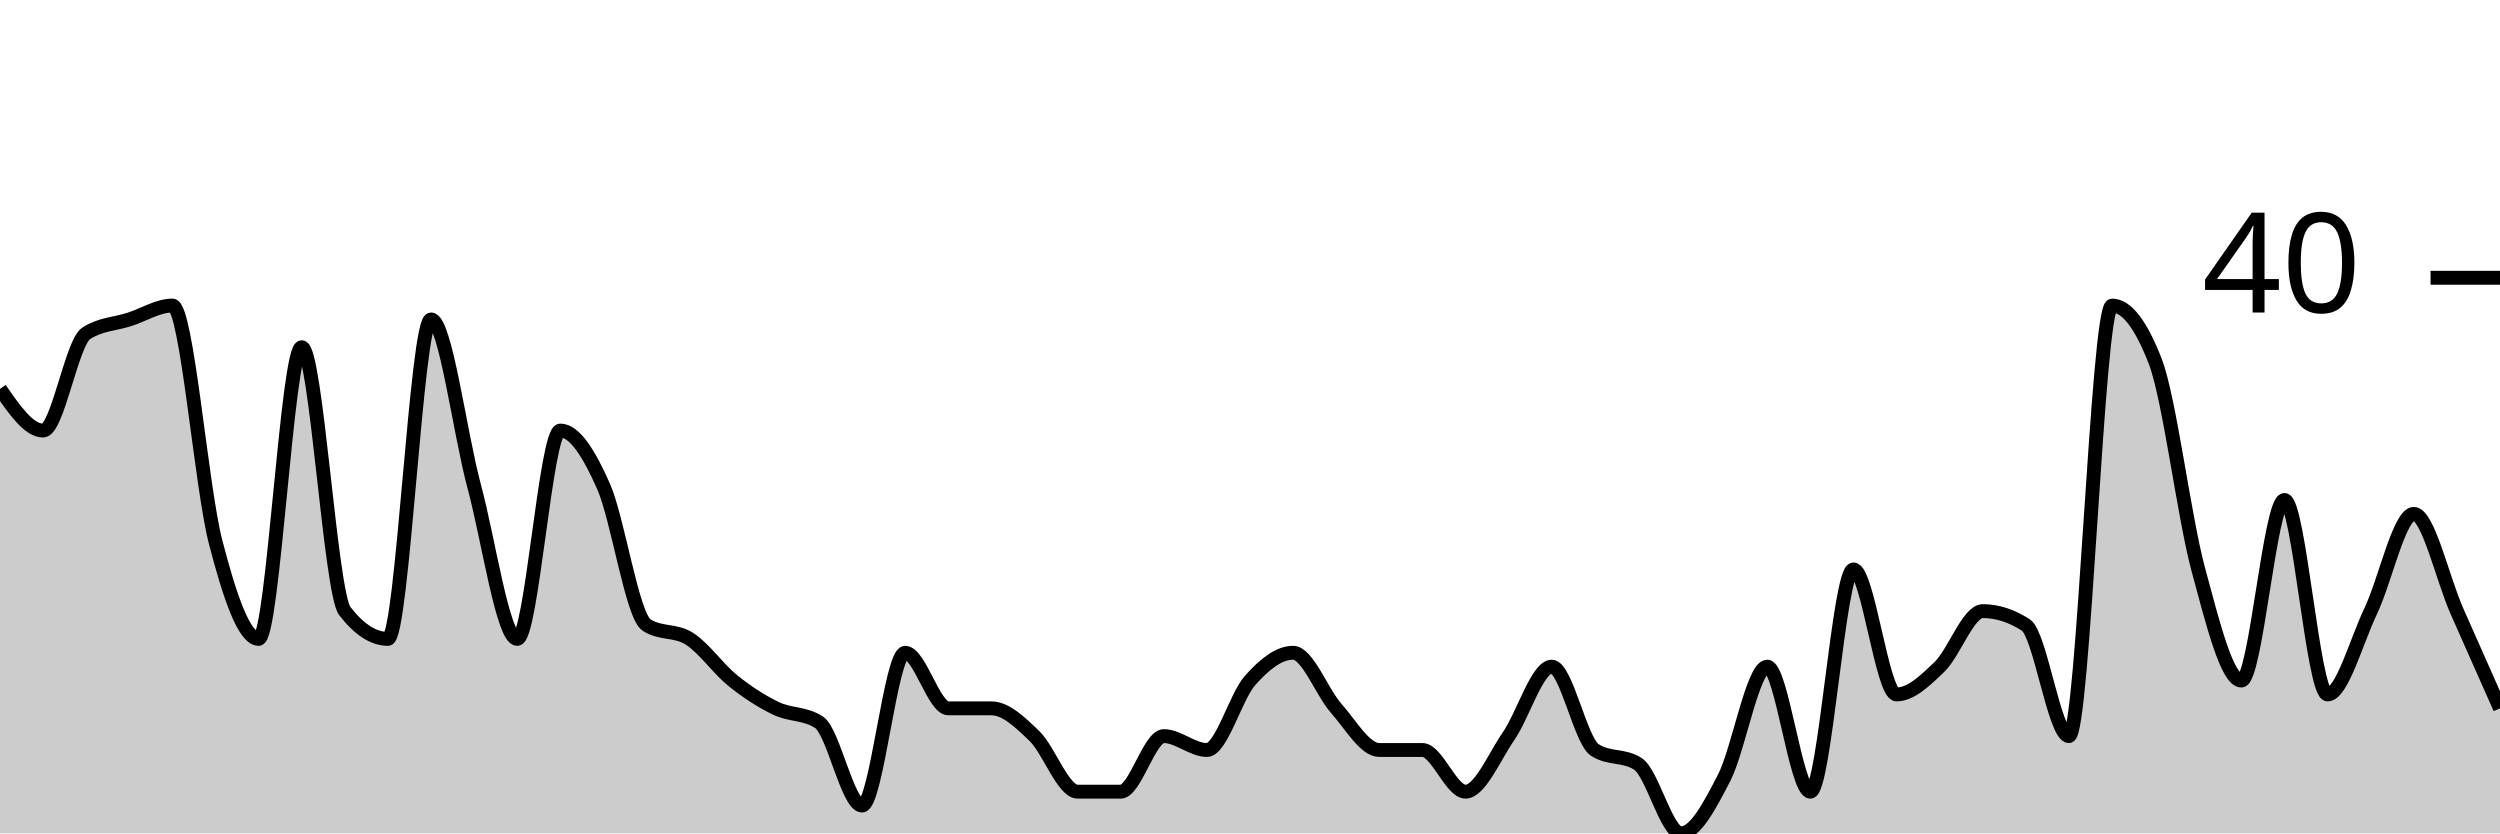
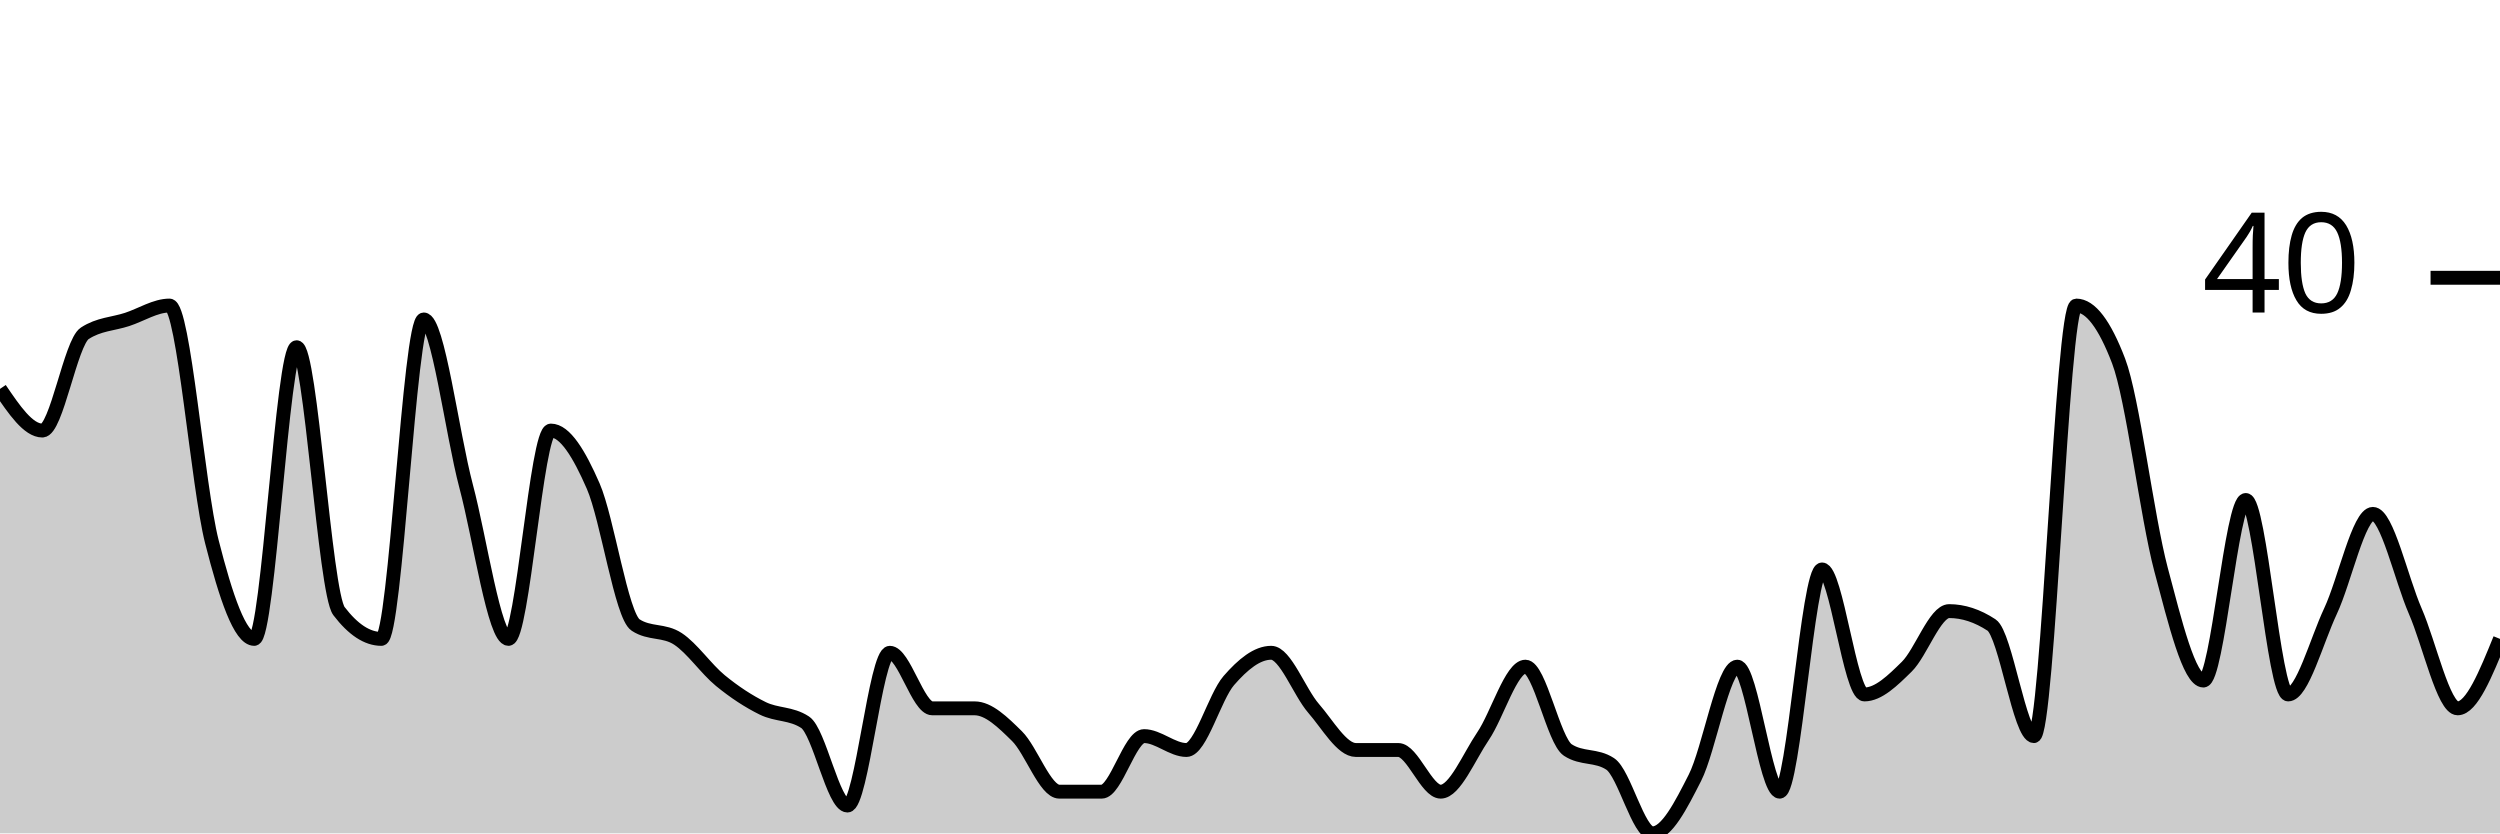
<svg xmlns="http://www.w3.org/2000/svg" viewBox="0 0 180 60">
  <g transform="translate(0,20)">
-     <path class="area" fill="rgba(0, 0, 0, 0.2)" d="M0,8C1.034,9.5,2.069,11,3.103,11C4.138,11,5.172,4.667,6.207,4C7.241,3.333,8.276,3.333,9.31,3C10.345,2.667,11.379,2,12.414,2C13.448,2,14.483,15,15.517,19C16.552,23,17.586,26,18.621,26C19.655,26,20.69,5,21.724,5C22.759,5,23.793,22.667,24.828,24C25.862,25.333,26.897,26,27.931,26C28.966,26,30,3,31.034,3C32.069,3,33.103,11.167,34.138,15C35.172,18.833,36.207,26,37.241,26C38.276,26,39.31,11,40.345,11C41.379,11,42.414,12.667,43.448,15C44.483,17.333,45.517,24.333,46.552,25C47.586,25.667,48.621,25.333,49.655,26C50.69,26.667,51.724,28.167,52.759,29C53.793,29.833,54.828,30.5,55.862,31C56.897,31.5,57.931,31.333,58.966,32C60,32.667,61.034,38,62.069,38C63.103,38,64.138,27,65.172,27C66.207,27,67.241,31,68.276,31C69.31,31,70.345,31,71.379,31C72.414,31,73.448,32,74.483,33C75.517,34,76.552,37,77.586,37C78.621,37,79.655,37,80.69,37C81.724,37,82.759,33,83.793,33C84.828,33,85.862,34,86.897,34C87.931,34,88.966,30.167,90,29C91.034,27.833,92.069,27,93.103,27C94.138,27,95.172,29.833,96.207,31C97.241,32.167,98.276,34,99.31,34C100.345,34,101.379,34,102.414,34C103.448,34,104.483,37,105.517,37C106.552,37,107.586,34.5,108.621,33C109.655,31.5,110.69,28,111.724,28C112.759,28,113.793,33.333,114.828,34C115.862,34.667,116.897,34.333,117.931,35C118.966,35.667,120,40,121.034,40C122.069,40,123.103,38,124.138,36C125.172,34,126.207,28,127.241,28C128.276,28,129.31,37,130.345,37C131.379,37,132.414,21,133.448,21C134.483,21,135.517,30,136.552,30C137.586,30,138.621,29,139.655,28C140.69,27,141.724,24,142.759,24C143.793,24,144.828,24.333,145.862,25C146.897,25.667,147.931,33,148.966,33C150,33,151.034,2,152.069,2C153.103,2,154.138,3.333,155.172,6C156.207,8.667,157.241,17.167,158.276,21C159.31,24.833,160.345,29,161.379,29C162.414,29,163.448,16,164.483,16C165.517,16,166.552,30,167.586,30C168.621,30,169.655,26.167,170.69,24C171.724,21.833,172.759,17,173.793,17C174.828,17,175.862,21.667,176.897,24C177.931,26.333,178.966,28.667,180,31L180,40C178.966,40,177.931,40,176.897,40C175.862,40,174.828,40,173.793,40C172.759,40,171.724,40,170.69,40C169.655,40,168.621,40,167.586,40C166.552,40,165.517,40,164.483,40C163.448,40,162.414,40,161.379,40C160.345,40,159.31,40,158.276,40C157.241,40,156.207,40,155.172,40C154.138,40,153.103,40,152.069,40C151.034,40,150,40,148.966,40C147.931,40,146.897,40,145.862,40C144.828,40,143.793,40,142.759,40C141.724,40,140.69,40,139.655,40C138.621,40,137.586,40,136.552,40C135.517,40,134.483,40,133.448,40C132.414,40,131.379,40,130.345,40C129.31,40,128.276,40,127.241,40C126.207,40,125.172,40,124.138,40C123.103,40,122.069,40,121.034,40C120,40,118.966,40,117.931,40C116.897,40,115.862,40,114.828,40C113.793,40,112.759,40,111.724,40C110.69,40,109.655,40,108.621,40C107.586,40,106.552,40,105.517,40C104.483,40,103.448,40,102.414,40C101.379,40,100.345,40,99.31,40C98.276,40,97.241,40,96.207,40C95.172,40,94.138,40,93.103,40C92.069,40,91.034,40,90,40C88.966,40,87.931,40,86.897,40C85.862,40,84.828,40,83.793,40C82.759,40,81.724,40,80.69,40C79.655,40,78.621,40,77.586,40C76.552,40,75.517,40,74.483,40C73.448,40,72.414,40,71.379,40C70.345,40,69.31,40,68.276,40C67.241,40,66.207,40,65.172,40C64.138,40,63.103,40,62.069,40C61.034,40,60,40,58.966,40C57.931,40,56.897,40,55.862,40C54.828,40,53.793,40,52.759,40C51.724,40,50.69,40,49.655,40C48.621,40,47.586,40,46.552,40C45.517,40,44.483,40,43.448,40C42.414,40,41.379,40,40.345,40C39.31,40,38.276,40,37.241,40C36.207,40,35.172,40,34.138,40C33.103,40,32.069,40,31.034,40C30,40,28.966,40,27.931,40C26.897,40,25.862,40,24.828,40C23.793,40,22.759,40,21.724,40C20.69,40,19.655,40,18.621,40C17.586,40,16.552,40,15.517,40C14.483,40,13.448,40,12.414,40C11.379,40,10.345,40,9.31,40C8.276,40,7.241,40,6.207,40C5.172,40,4.138,40,3.103,40C2.069,40,1.034,40,0,40Z" />
-     <path class="line" stroke="black" fill="none" d="M0,8C1.034,9.5,2.069,11,3.103,11C4.138,11,5.172,4.667,6.207,4C7.241,3.333,8.276,3.333,9.31,3C10.345,2.667,11.379,2,12.414,2C13.448,2,14.483,15,15.517,19C16.552,23,17.586,26,18.621,26C19.655,26,20.69,5,21.724,5C22.759,5,23.793,22.667,24.828,24C25.862,25.333,26.897,26,27.931,26C28.966,26,30,3,31.034,3C32.069,3,33.103,11.167,34.138,15C35.172,18.833,36.207,26,37.241,26C38.276,26,39.31,11,40.345,11C41.379,11,42.414,12.667,43.448,15C44.483,17.333,45.517,24.333,46.552,25C47.586,25.667,48.621,25.333,49.655,26C50.69,26.667,51.724,28.167,52.759,29C53.793,29.833,54.828,30.5,55.862,31C56.897,31.5,57.931,31.333,58.966,32C60,32.667,61.034,38,62.069,38C63.103,38,64.138,27,65.172,27C66.207,27,67.241,31,68.276,31C69.31,31,70.345,31,71.379,31C72.414,31,73.448,32,74.483,33C75.517,34,76.552,37,77.586,37C78.621,37,79.655,37,80.69,37C81.724,37,82.759,33,83.793,33C84.828,33,85.862,34,86.897,34C87.931,34,88.966,30.167,90,29C91.034,27.833,92.069,27,93.103,27C94.138,27,95.172,29.833,96.207,31C97.241,32.167,98.276,34,99.31,34C100.345,34,101.379,34,102.414,34C103.448,34,104.483,37,105.517,37C106.552,37,107.586,34.5,108.621,33C109.655,31.5,110.69,28,111.724,28C112.759,28,113.793,33.333,114.828,34C115.862,34.667,116.897,34.333,117.931,35C118.966,35.667,120,40,121.034,40C122.069,40,123.103,38,124.138,36C125.172,34,126.207,28,127.241,28C128.276,28,129.31,37,130.345,37C131.379,37,132.414,21,133.448,21C134.483,21,135.517,30,136.552,30C137.586,30,138.621,29,139.655,28C140.69,27,141.724,24,142.759,24C143.793,24,144.828,24.333,145.862,25C146.897,25.667,147.931,33,148.966,33C150,33,151.034,2,152.069,2C153.103,2,154.138,3.333,155.172,6C156.207,8.667,157.241,17.167,158.276,21C159.31,24.833,160.345,29,161.379,29C162.414,29,163.448,16,164.483,16C165.517,16,166.552,30,167.586,30C168.621,30,169.655,26.167,170.69,24C171.724,21.833,172.759,17,173.793,17C174.828,17,175.862,21.667,176.897,24C177.931,26.333,178.966,28.667,180,31" />
+     <path class="area" fill="rgba(0, 0, 0, 0.2)" d="M0,8C1.017,9.5,2.034,11,3.051,11C4.068,11,5.085,4.667,6.102,4C7.119,3.333,8.136,3.333,9.153,3C10.169,2.667,11.186,2,12.203,2C13.22,2,14.237,15,15.254,19C16.271,23,17.288,26,18.305,26C19.322,26,20.339,5,21.356,5C22.373,5,23.39,22.667,24.407,24C25.424,25.333,26.441,26,27.458,26C28.475,26,29.492,3,30.508,3C31.525,3,32.542,11.167,33.559,15C34.576,18.833,35.593,26,36.61,26C37.627,26,38.644,11,39.661,11C40.678,11,41.695,12.667,42.712,15C43.729,17.333,44.746,24.333,45.763,25C46.78,25.667,47.797,25.333,48.814,26C49.831,26.667,50.847,28.167,51.864,29C52.881,29.833,53.898,30.5,54.915,31C55.932,31.5,56.949,31.333,57.966,32C58.983,32.667,60,38,61.017,38C62.034,38,63.051,27,64.068,27C65.085,27,66.102,31,67.119,31C68.136,31,69.153,31,70.169,31C71.186,31,72.203,32,73.22,33C74.237,34,75.254,37,76.271,37C77.288,37,78.305,37,79.322,37C80.339,37,81.356,33,82.373,33C83.39,33,84.407,34,85.424,34C86.441,34,87.458,30.167,88.475,29C89.492,27.833,90.508,27,91.525,27C92.542,27,93.559,29.833,94.576,31C95.593,32.167,96.61,34,97.627,34C98.644,34,99.661,34,100.678,34C101.695,34,102.712,37,103.729,37C104.746,37,105.763,34.5,106.78,33C107.797,31.5,108.814,28,109.831,28C110.847,28,111.864,33.333,112.881,34C113.898,34.667,114.915,34.333,115.932,35C116.949,35.667,117.966,40,118.983,40C120,40,121.017,38,122.034,36C123.051,34,124.068,28,125.085,28C126.102,28,127.119,37,128.136,37C129.153,37,130.169,21,131.186,21C132.203,21,133.22,30,134.237,30C135.254,30,136.271,29,137.288,28C138.305,27,139.322,24,140.339,24C141.356,24,142.373,24.333,143.39,25C144.407,25.667,145.424,33,146.441,33C147.458,33,148.475,2,149.492,2C150.508,2,151.525,3.333,152.542,6C153.559,8.667,154.576,17.167,155.593,21C156.61,24.833,157.627,29,158.644,29C159.661,29,160.678,16,161.695,16C162.712,16,163.729,30,164.746,30C165.763,30,166.78,26.167,167.797,24C168.814,21.833,169.831,17,170.847,17C171.864,17,172.881,21.667,173.898,24C174.915,26.333,175.932,31,176.949,31C177.966,31,178.983,28.5,180,26L180,40C178.983,40,177.966,40,176.949,40C175.932,40,174.915,40,173.898,40C172.881,40,171.864,40,170.847,40C169.831,40,168.814,40,167.797,40C166.78,40,165.763,40,164.746,40C163.729,40,162.712,40,161.695,40C160.678,40,159.661,40,158.644,40C157.627,40,156.61,40,155.593,40C154.576,40,153.559,40,152.542,40C151.525,40,150.508,40,149.492,40C148.475,40,147.458,40,146.441,40C145.424,40,144.407,40,143.39,40C142.373,40,141.356,40,140.339,40C139.322,40,138.305,40,137.288,40C136.271,40,135.254,40,134.237,40C133.22,40,132.203,40,131.186,40C130.169,40,129.153,40,128.136,40C127.119,40,126.102,40,125.085,40C124.068,40,123.051,40,122.034,40C121.017,40,120,40,118.983,40C117.966,40,116.949,40,115.932,40C114.915,40,113.898,40,112.881,40C111.864,40,110.847,40,109.831,40C108.814,40,107.797,40,106.78,40C105.763,40,104.746,40,103.729,40C102.712,40,101.695,40,100.678,40C99.661,40,98.644,40,97.627,40C96.61,40,95.593,40,94.576,40C93.559,40,92.542,40,91.525,40C90.508,40,89.492,40,88.475,40C87.458,40,86.441,40,85.424,40C84.407,40,83.39,40,82.373,40C81.356,40,80.339,40,79.322,40C78.305,40,77.288,40,76.271,40C75.254,40,74.237,40,73.22,40C72.203,40,71.186,40,70.169,40C69.153,40,68.136,40,67.119,40C66.102,40,65.085,40,64.068,40C63.051,40,62.034,40,61.017,40C60,40,58.983,40,57.966,40C56.949,40,55.932,40,54.915,40C53.898,40,52.881,40,51.864,40C50.847,40,49.831,40,48.814,40C47.797,40,46.78,40,45.763,40C44.746,40,43.729,40,42.712,40C41.695,40,40.678,40,39.661,40C38.644,40,37.627,40,36.61,40C35.593,40,34.576,40,33.559,40C32.542,40,31.525,40,30.508,40C29.492,40,28.475,40,27.458,40C26.441,40,25.424,40,24.407,40C23.39,40,22.373,40,21.356,40C20.339,40,19.322,40,18.305,40C17.288,40,16.271,40,15.254,40C14.237,40,13.22,40,12.203,40C11.186,40,10.169,40,9.153,40C8.136,40,7.119,40,6.102,40C5.085,40,4.068,40,3.051,40C2.034,40,1.017,40,0,40Z" />
+     <path class="line" stroke="black" fill="none" d="M0,8C1.017,9.5,2.034,11,3.051,11C4.068,11,5.085,4.667,6.102,4C7.119,3.333,8.136,3.333,9.153,3C10.169,2.667,11.186,2,12.203,2C13.22,2,14.237,15,15.254,19C16.271,23,17.288,26,18.305,26C19.322,26,20.339,5,21.356,5C22.373,5,23.39,22.667,24.407,24C25.424,25.333,26.441,26,27.458,26C28.475,26,29.492,3,30.508,3C31.525,3,32.542,11.167,33.559,15C34.576,18.833,35.593,26,36.61,26C37.627,26,38.644,11,39.661,11C40.678,11,41.695,12.667,42.712,15C43.729,17.333,44.746,24.333,45.763,25C46.78,25.667,47.797,25.333,48.814,26C49.831,26.667,50.847,28.167,51.864,29C52.881,29.833,53.898,30.5,54.915,31C55.932,31.5,56.949,31.333,57.966,32C58.983,32.667,60,38,61.017,38C62.034,38,63.051,27,64.068,27C65.085,27,66.102,31,67.119,31C68.136,31,69.153,31,70.169,31C71.186,31,72.203,32,73.22,33C74.237,34,75.254,37,76.271,37C77.288,37,78.305,37,79.322,37C80.339,37,81.356,33,82.373,33C83.39,33,84.407,34,85.424,34C86.441,34,87.458,30.167,88.475,29C89.492,27.833,90.508,27,91.525,27C92.542,27,93.559,29.833,94.576,31C95.593,32.167,96.61,34,97.627,34C98.644,34,99.661,34,100.678,34C101.695,34,102.712,37,103.729,37C104.746,37,105.763,34.5,106.78,33C107.797,31.5,108.814,28,109.831,28C110.847,28,111.864,33.333,112.881,34C113.898,34.667,114.915,34.333,115.932,35C116.949,35.667,117.966,40,118.983,40C120,40,121.017,38,122.034,36C123.051,34,124.068,28,125.085,28C126.102,28,127.119,37,128.136,37C129.153,37,130.169,21,131.186,21C132.203,21,133.22,30,134.237,30C135.254,30,136.271,29,137.288,28C138.305,27,139.322,24,140.339,24C141.356,24,142.373,24.333,143.39,25C144.407,25.667,145.424,33,146.441,33C147.458,33,148.475,2,149.492,2C150.508,2,151.525,3.333,152.542,6C153.559,8.667,154.576,17.167,155.593,21C156.61,24.833,157.627,29,158.644,29C159.661,29,160.678,16,161.695,16C162.712,16,163.729,30,164.746,30C165.763,30,166.78,26.167,167.797,24C168.814,21.833,169.831,17,170.847,17C171.864,17,172.881,21.667,173.898,24C174.915,26.333,175.932,31,176.949,31C177.966,31,178.983,28.5,180,26" />
    <path class="axis-ceiling" stroke-width="1" stroke="black" fill="none" d="M175,0L180,0" />
    <text class="axis-ceiling-label" font-family="sans-serif" text-anchor="end" font-size="10px" x="170" y="2.5">40</text>
  </g>
</svg>
